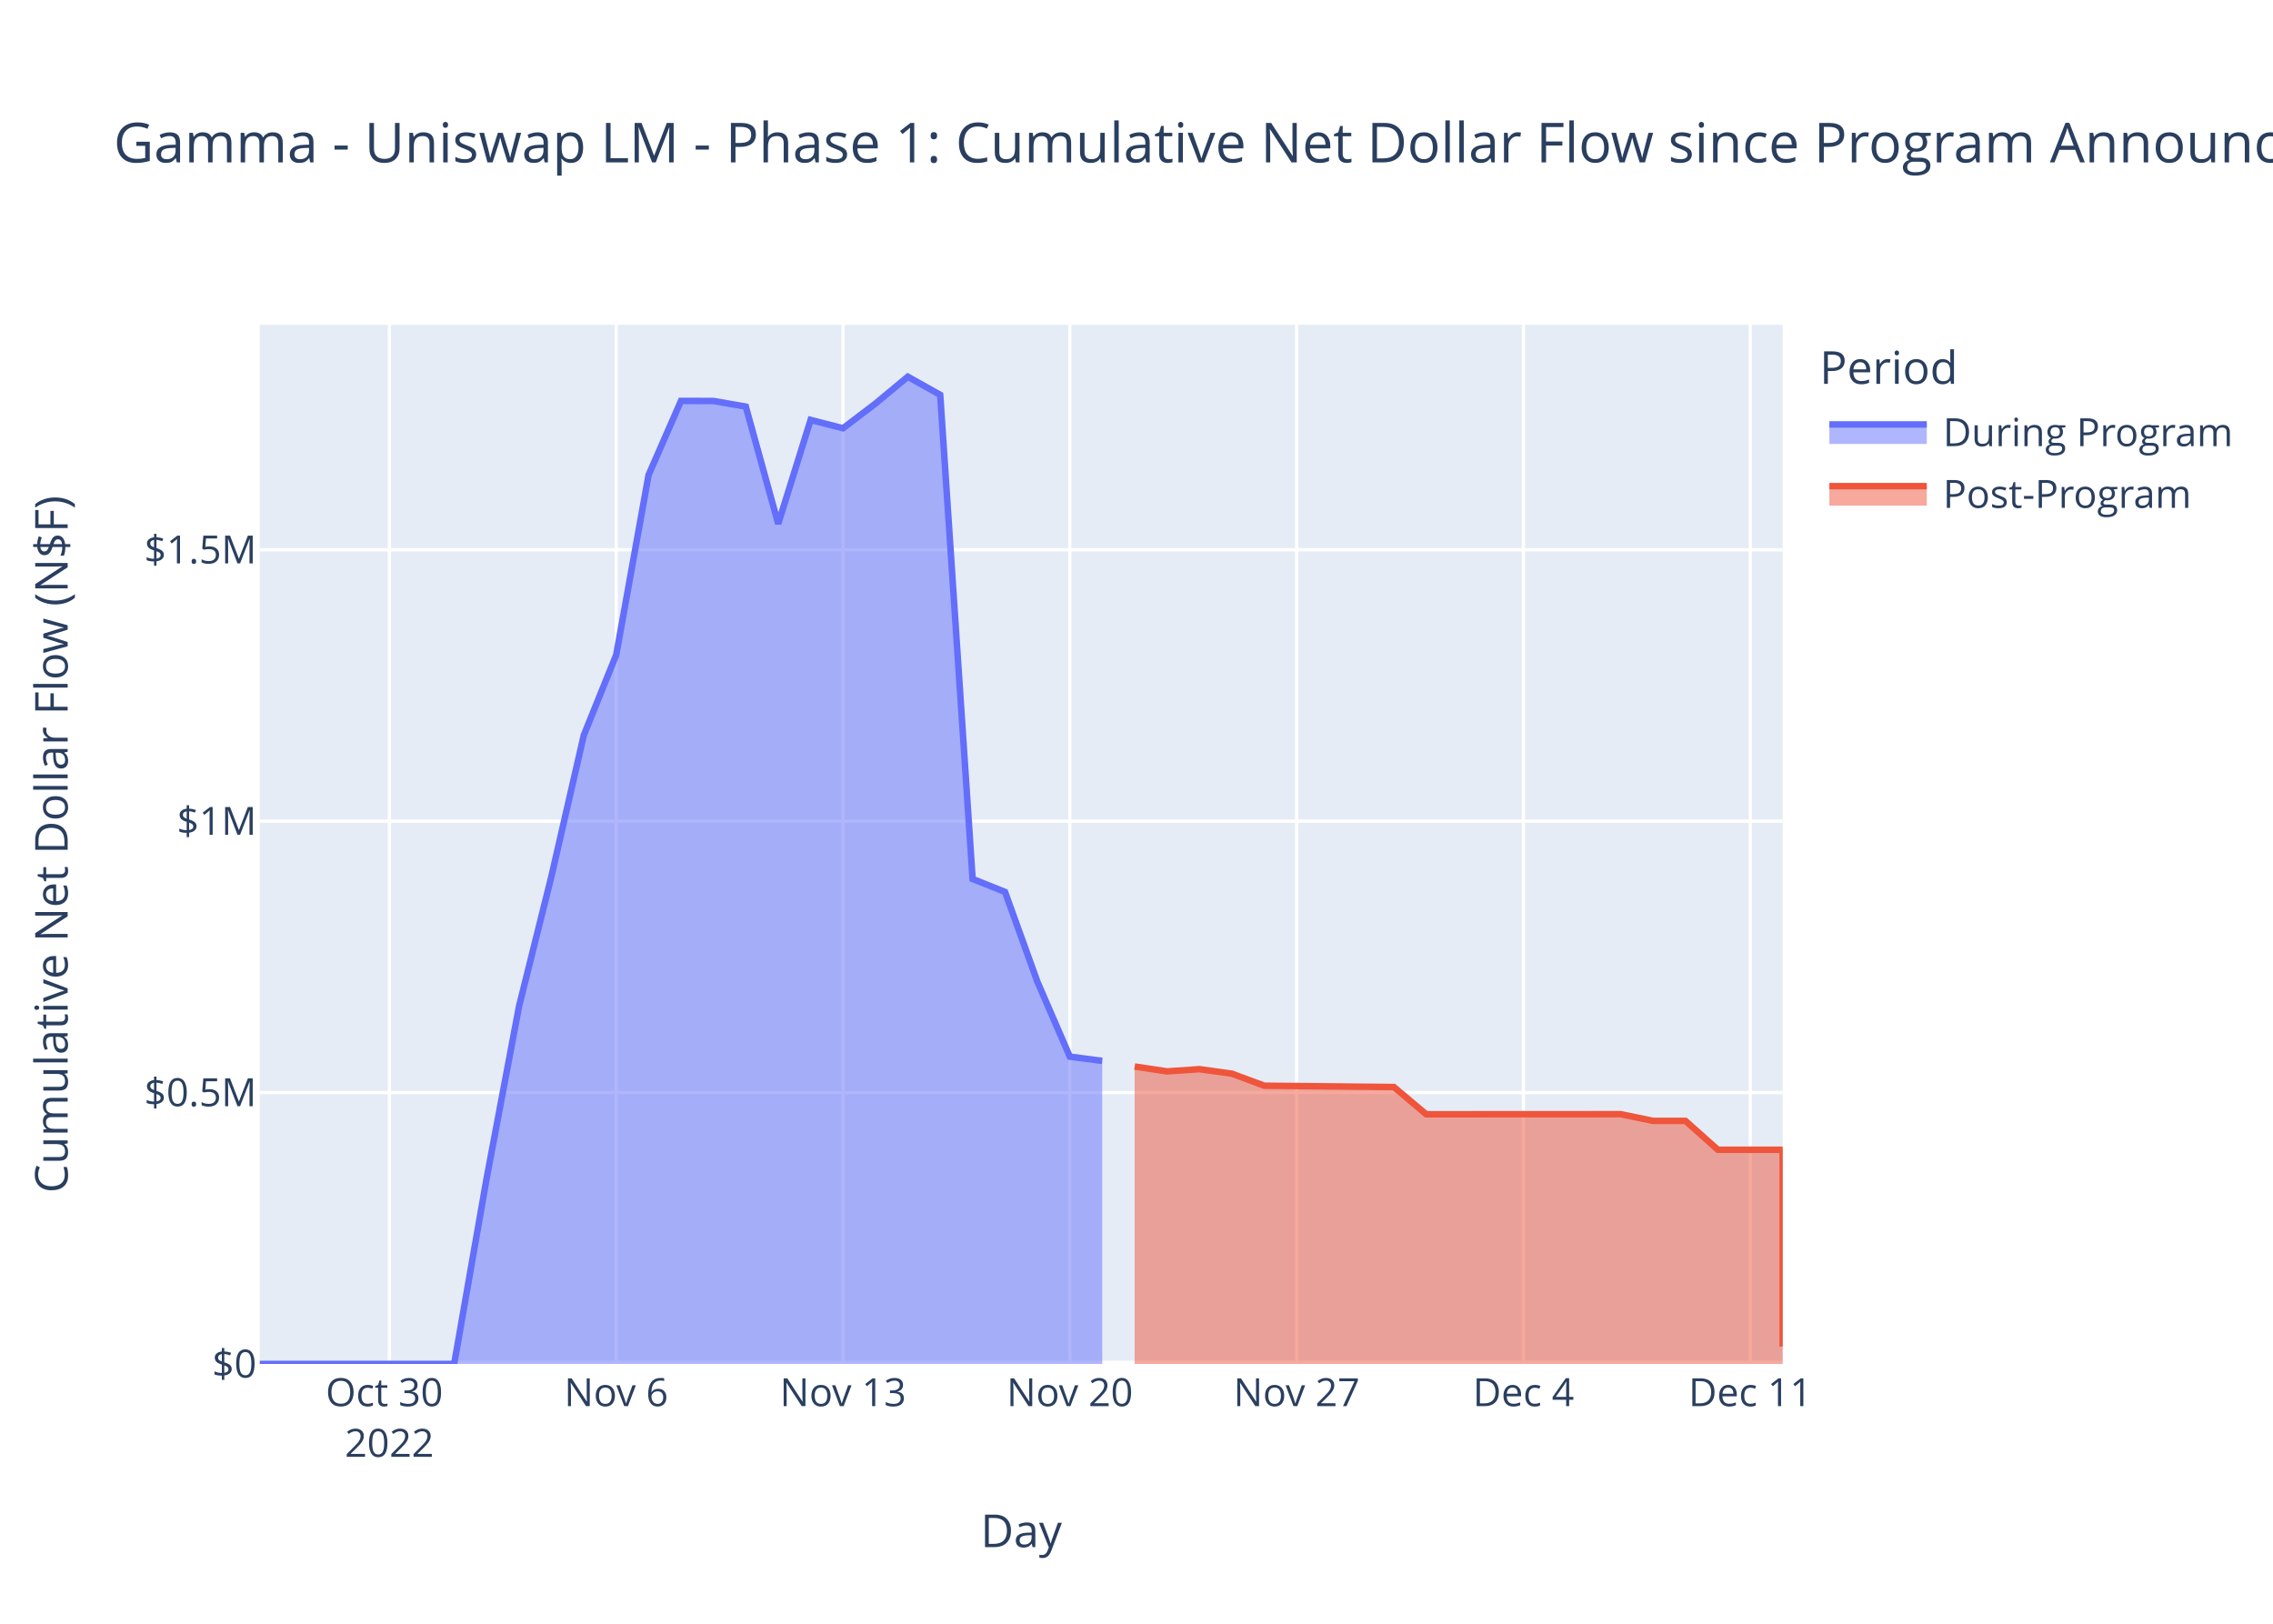
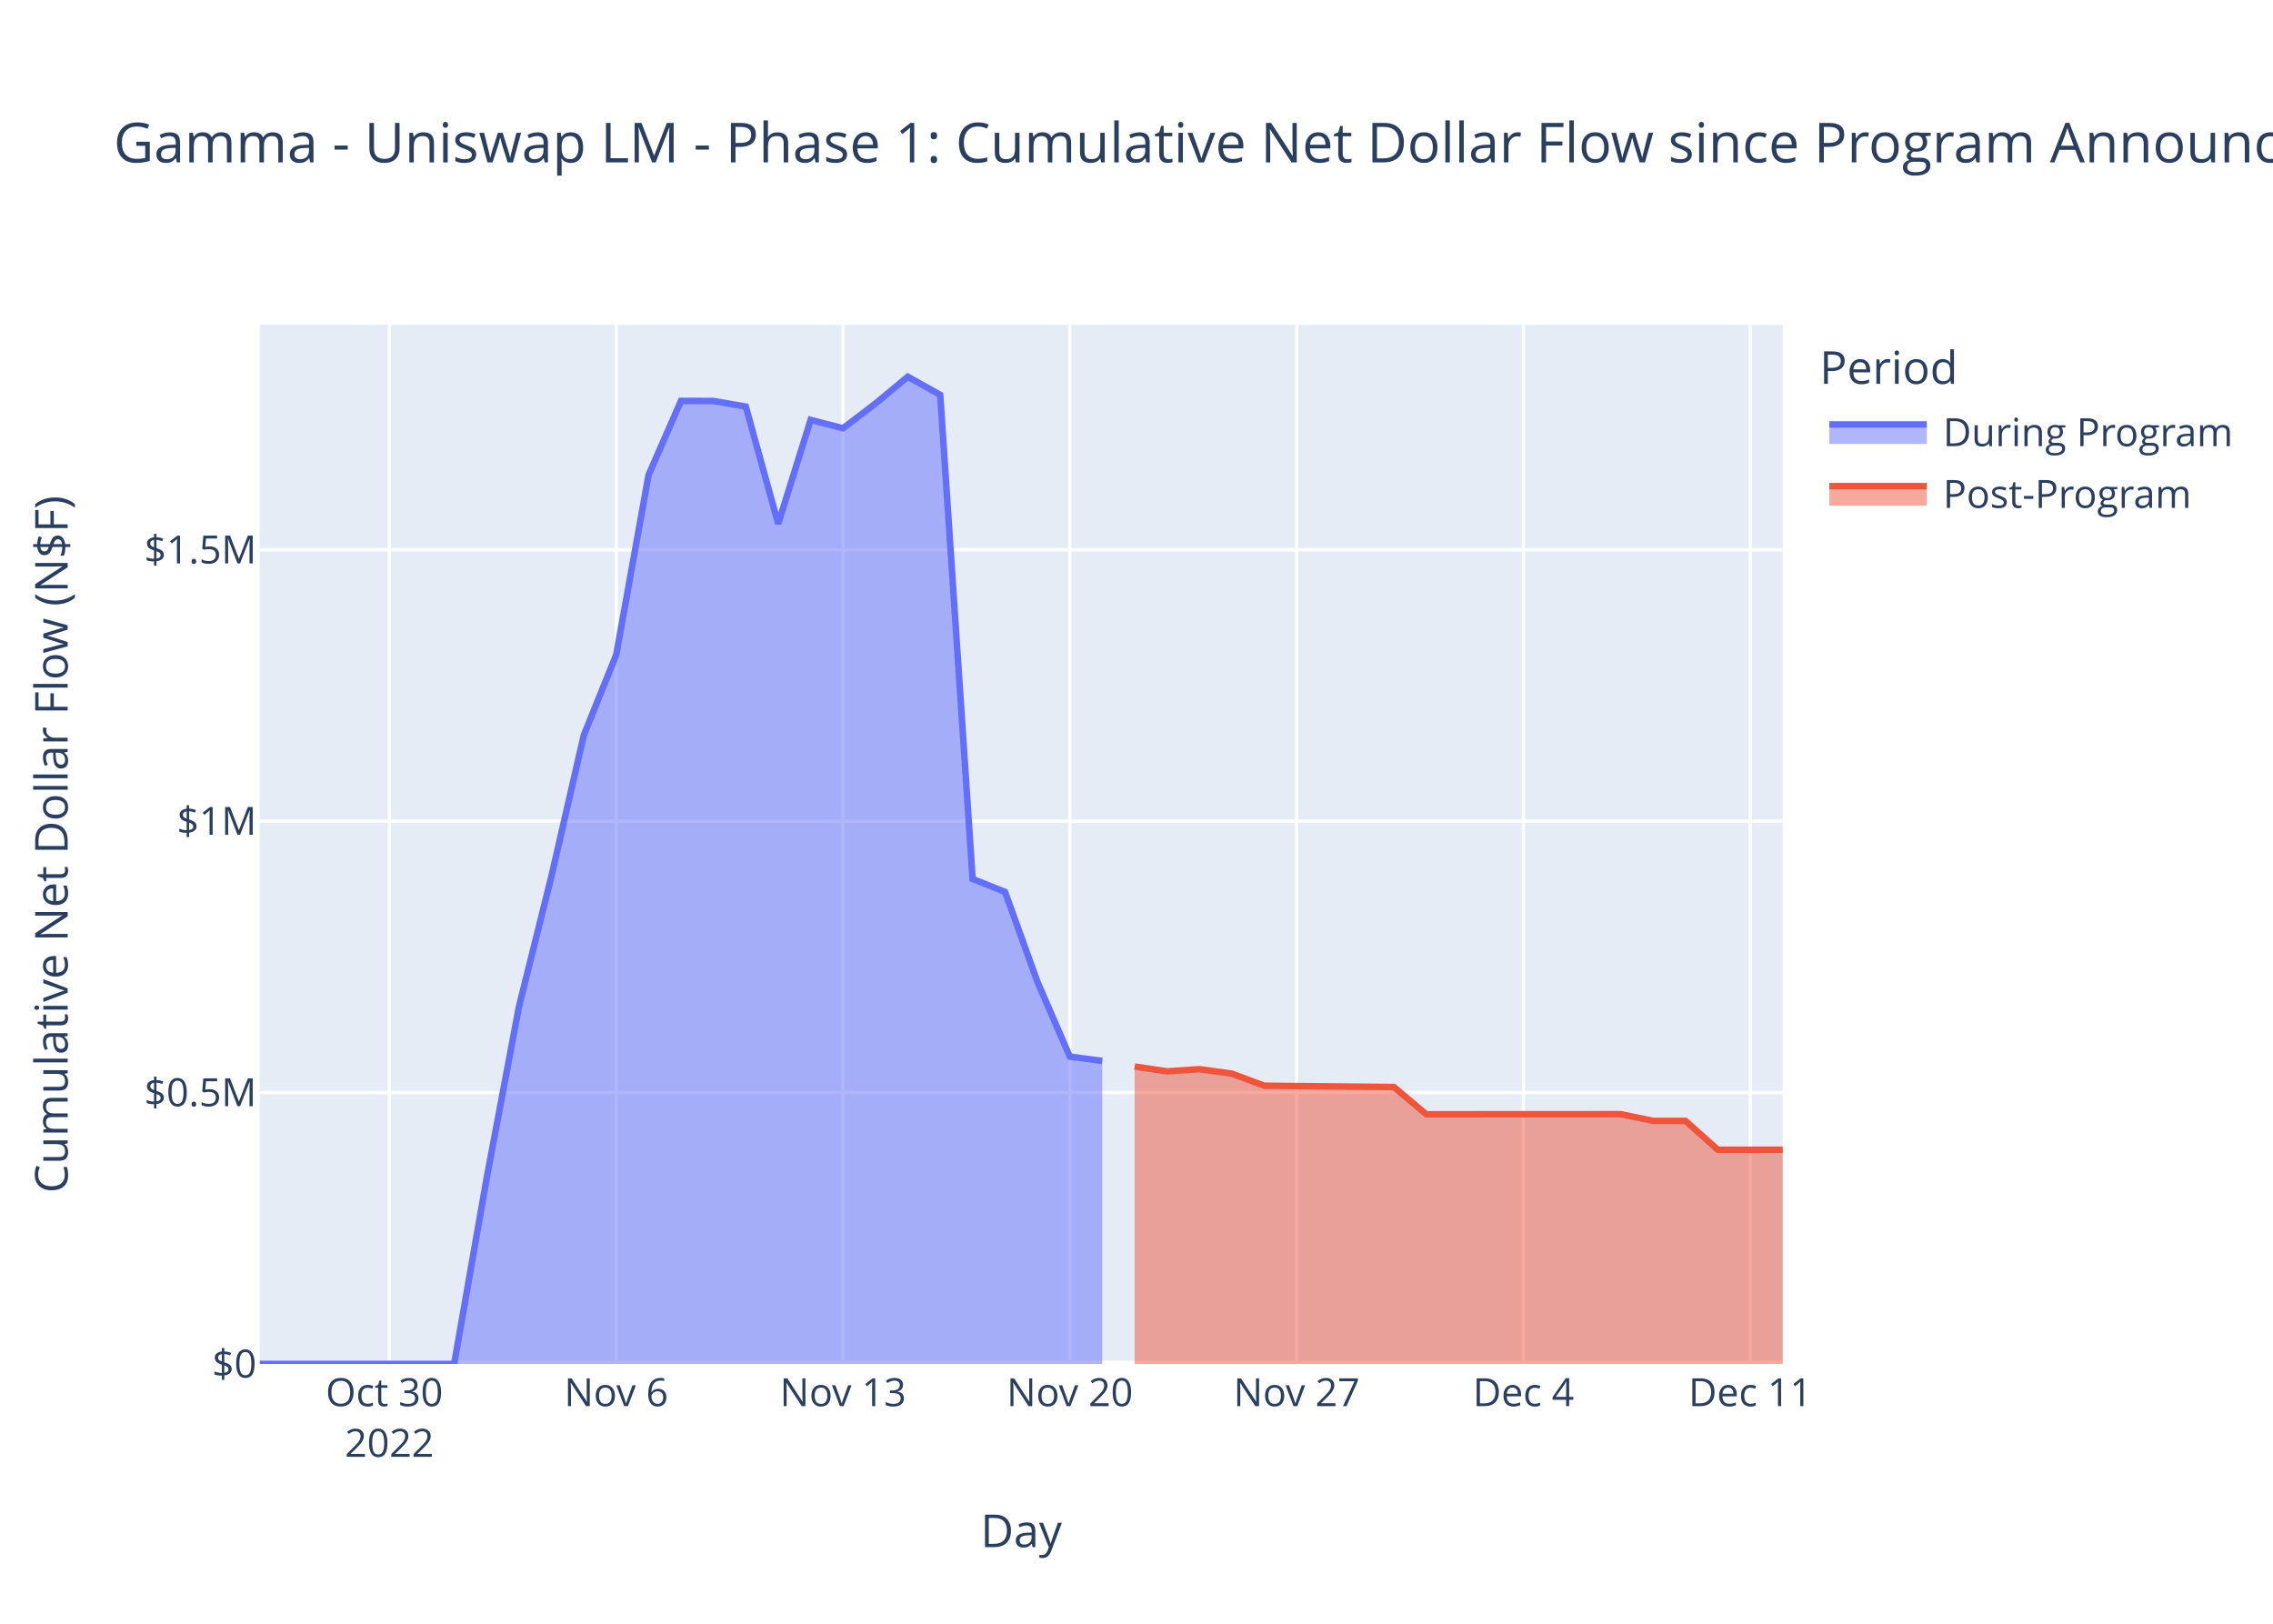
<svg xmlns="http://www.w3.org/2000/svg" class="main-svg" width="700" height="500" style="" viewBox="0 0 700 500">
  <rect x="0" y="0" width="700" height="500" style="fill: rgb(255, 255, 255); fill-opacity: 1;" />
-   <defs id="defs-d0e1c1">
+   <defs id="defs-458cad">
    <g class="clips">
-       <clipPath id="clipd0e1c1xyplot" class="plotclip">
+       <clipPath id="clip458cadxyplot" class="plotclip">
        <rect width="469" height="320" />
      </clipPath>
-       <clipPath class="axesclip" id="clipd0e1c1x">
+       <clipPath class="axesclip" id="clip458cadx">
        <rect x="80" y="0" width="469" height="500" />
      </clipPath>
-       <clipPath class="axesclip" id="clipd0e1c1y">
+       <clipPath class="axesclip" id="clip458cady">
        <rect x="0" y="100" width="700" height="320" />
      </clipPath>
-       <clipPath class="axesclip" id="clipd0e1c1xy">
+       <clipPath class="axesclip" id="clip458cadxy">
        <rect x="80" y="100" width="469" height="320" />
      </clipPath>
    </g>
    <g class="gradients" />
    <g class="patterns" />
  </defs>
  <g class="bglayer">
    <rect class="bg" x="80" y="100" width="469" height="320" style="fill: rgb(229, 236, 246); fill-opacity: 1; stroke-width: 0;" />
  </g>
  <g class="layer-below">
    <g class="imagelayer" />
    <g class="shapelayer" />
  </g>
  <g class="cartesianlayer">
    <g class="subplot xy">
      <g class="layer-subplot">
        <g class="shapelayer" />
        <g class="imagelayer" />
      </g>
      <g class="minor-gridlayer">
        <g class="x" />
        <g class="y" />
      </g>
      <g class="gridlayer">
        <g class="x">
          <path class="xgrid crisp" transform="translate(119.91,0)" d="M0,100v320" style="stroke: rgb(255, 255, 255); stroke-opacity: 1; stroke-width: 1px;" />
          <path class="xgrid crisp" transform="translate(189.77,0)" d="M0,100v320" style="stroke: rgb(255, 255, 255); stroke-opacity: 1; stroke-width: 1px;" />
          <path class="xgrid crisp" transform="translate(259.62,0)" d="M0,100v320" style="stroke: rgb(255, 255, 255); stroke-opacity: 1; stroke-width: 1px;" />
          <path class="xgrid crisp" transform="translate(329.47,0)" d="M0,100v320" style="stroke: rgb(255, 255, 255); stroke-opacity: 1; stroke-width: 1px;" />
          <path class="xgrid crisp" transform="translate(399.32,0)" d="M0,100v320" style="stroke: rgb(255, 255, 255); stroke-opacity: 1; stroke-width: 1px;" />
          <path class="xgrid crisp" transform="translate(469.17,0)" d="M0,100v320" style="stroke: rgb(255, 255, 255); stroke-opacity: 1; stroke-width: 1px;" />
          <path class="xgrid crisp" transform="translate(539.02,0)" d="M0,100v320" style="stroke: rgb(255, 255, 255); stroke-opacity: 1; stroke-width: 1px;" />
        </g>
        <g class="y">
          <path class="ygrid crisp" transform="translate(0,336.43)" d="M80,0h469" style="stroke: rgb(255, 255, 255); stroke-opacity: 1; stroke-width: 1px;" />
          <path class="ygrid crisp" transform="translate(0,252.86)" d="M80,0h469" style="stroke: rgb(255, 255, 255); stroke-opacity: 1; stroke-width: 1px;" />
          <path class="ygrid crisp" transform="translate(0,169.29)" d="M80,0h469" style="stroke: rgb(255, 255, 255); stroke-opacity: 1; stroke-width: 1px;" />
        </g>
      </g>
      <g class="zerolinelayer">
        <path class="yzl zl crisp" transform="translate(0,420)" d="M80,0h469" style="stroke: rgb(255, 255, 255); stroke-opacity: 1; stroke-width: 2px;" />
      </g>
      <path class="xlines-below" />
      <path class="ylines-below" />
      <g class="overlines-below" />
      <g class="xaxislayer-below" />
      <g class="yaxislayer-below" />
      <g class="overaxes-below" />
-       <g class="plot" transform="translate(80,100)" clip-path="url(#clipd0e1c1xyplot)">
+       <g class="plot" transform="translate(80,100)" clip-path="url(#clip458cadxyplot)">
        <g class="scatterlayer mlayer">
-           <g class="trace scatter trace35c0bb" style="stroke-miterlimit: 2;">
+           <g class="trace scatter trace26ff3b" style="stroke-miterlimit: 2;">
            <g class="fills">
              <g>
                <path class="js-fill" d="M259.45,320L0,320L0,320L59.87,319.99L69.85,262.92L79.83,209.94L89.81,169.87L99.79,126.39L109.77,101.66L119.74,46.25L129.72,23.45L139.7,23.47L149.68,25.2L159.66,61.29L169.64,29.31L179.62,31.87L189.6,24.28L199.57,16L209.55,21.59L219.53,170.66L229.51,174.65L239.49,202.33L249.47,225.37L259.45,226.68" style="fill: rgb(99, 110, 250); fill-opacity: 0.5; stroke-width: 0;" />
              </g>
            </g>
            <g class="errorbars" />
            <g class="lines">
              <path class="js-line" d="M0,320L59.87,319.99L69.85,262.92L79.83,209.94L89.81,169.87L99.79,126.39L109.77,101.66L119.74,46.25L129.72,23.45L139.7,23.47L149.68,25.2L159.66,61.29L169.64,29.31L179.62,31.87L189.6,24.28L199.57,16L209.55,21.59L219.53,170.66L229.51,174.65L239.49,202.33L249.47,225.37L259.45,226.68" style="vector-effect: non-scaling-stroke; fill: none; stroke: rgb(99, 110, 250); stroke-opacity: 1; stroke-width: 2px; opacity: 1;" />
            </g>
            <g class="points" />
            <g class="text" />
          </g>
-           <g class="trace scatter tracef45171" style="stroke-miterlimit: 2;">
+           <g class="trace scatter trace8f2fb8" style="stroke-miterlimit: 2;">
            <g class="fills">
              <g>
-                 <path class="js-fill" d="M469,320L269.43,320L269.43,228.41L279.4,229.91L289.38,229.23L299.36,230.61L309.34,234.32L349.26,234.73L359.23,243.12L419.11,243.09L429.09,245.15L439.06,245.15L449.04,254.04L469,254.05L469,314.63" style="fill: rgb(239, 85, 59); fill-opacity: 0.5; stroke-width: 0;" />
+                 <path class="js-fill" d="M469,320L269.43,320L269.43,228.41L279.4,229.91L289.38,229.23L299.36,230.61L309.34,234.32L349.26,234.73L359.23,243.12L419.11,243.09L429.09,245.15L439.06,245.15L449.04,254.04L469,254.05" style="fill: rgb(239, 85, 59); fill-opacity: 0.5; stroke-width: 0;" />
              </g>
            </g>
            <g class="errorbars" />
            <g class="lines">
-               <path class="js-line" d="M269.43,228.41L279.4,229.91L289.38,229.23L299.36,230.61L309.34,234.32L349.26,234.73L359.23,243.12L419.11,243.09L429.09,245.15L439.06,245.15L449.04,254.04L469,254.05L469,314.63" style="vector-effect: non-scaling-stroke; fill: none; stroke: rgb(239, 85, 59); stroke-opacity: 1; stroke-width: 2px; opacity: 1;" />
+               <path class="js-line" d="M269.43,228.41L279.4,229.91L289.38,229.23L299.36,230.61L309.34,234.32L349.26,234.73L359.23,243.12L419.11,243.09L429.09,245.15L439.06,245.15L449.04,254.04L469,254.05" style="vector-effect: non-scaling-stroke; fill: none; stroke: rgb(239, 85, 59); stroke-opacity: 1; stroke-width: 2px; opacity: 1;" />
            </g>
            <g class="points" />
            <g class="text" />
          </g>
        </g>
      </g>
      <g class="overplot" />
      <path class="xlines-above crisp" d="M0,0" style="fill: none;" />
      <path class="ylines-above crisp" d="M0,0" style="fill: none;" />
      <g class="overlines-above" />
      <g class="xaxislayer-above">
        <g class="xtick">
          <text text-anchor="middle" x="0" y="433" transform="translate(119.91,0)" style="font-family: 'Open Sans', verdana, arial, sans-serif; font-size: 12px; fill: rgb(42, 63, 95); fill-opacity: 1; white-space: pre; opacity: 1;">
            <tspan class="line" dy="0em" x="0" y="433">Oct 30</tspan>
            <tspan class="line" dy="1.3em" x="0" y="433">2022</tspan>
          </text>
        </g>
        <g class="xtick">
          <text text-anchor="middle" x="0" y="433" style="font-family: 'Open Sans', verdana, arial, sans-serif; font-size: 12px; fill: rgb(42, 63, 95); fill-opacity: 1; white-space: pre; opacity: 1;" transform="translate(189.77,0)">Nov 6</text>
        </g>
        <g class="xtick">
          <text text-anchor="middle" x="0" y="433" style="font-family: 'Open Sans', verdana, arial, sans-serif; font-size: 12px; fill: rgb(42, 63, 95); fill-opacity: 1; white-space: pre; opacity: 1;" transform="translate(259.62,0)">Nov 13</text>
        </g>
        <g class="xtick">
          <text text-anchor="middle" x="0" y="433" style="font-family: 'Open Sans', verdana, arial, sans-serif; font-size: 12px; fill: rgb(42, 63, 95); fill-opacity: 1; white-space: pre; opacity: 1;" transform="translate(329.47,0)">Nov 20</text>
        </g>
        <g class="xtick">
          <text text-anchor="middle" x="0" y="433" style="font-family: 'Open Sans', verdana, arial, sans-serif; font-size: 12px; fill: rgb(42, 63, 95); fill-opacity: 1; white-space: pre; opacity: 1;" transform="translate(399.32,0)">Nov 27</text>
        </g>
        <g class="xtick">
          <text text-anchor="middle" x="0" y="433" style="font-family: 'Open Sans', verdana, arial, sans-serif; font-size: 12px; fill: rgb(42, 63, 95); fill-opacity: 1; white-space: pre; opacity: 1;" transform="translate(469.17,0)">Dec 4</text>
        </g>
        <g class="xtick">
          <text text-anchor="middle" x="0" y="433" style="font-family: 'Open Sans', verdana, arial, sans-serif; font-size: 12px; fill: rgb(42, 63, 95); fill-opacity: 1; white-space: pre; opacity: 1;" transform="translate(539.02,0)">Dec 11</text>
        </g>
      </g>
      <g class="yaxislayer-above">
        <g class="ytick">
          <text text-anchor="end" x="79" y="4.2" transform="translate(0,420)" style="font-family: 'Open Sans', verdana, arial, sans-serif; font-size: 12px; fill: rgb(42, 63, 95); fill-opacity: 1; white-space: pre; opacity: 1;">$0</text>
        </g>
        <g class="ytick">
          <text text-anchor="end" x="79" y="4.2" style="font-family: 'Open Sans', verdana, arial, sans-serif; font-size: 12px; fill: rgb(42, 63, 95); fill-opacity: 1; white-space: pre; opacity: 1;" transform="translate(0,336.43)">$0.5M</text>
        </g>
        <g class="ytick">
          <text text-anchor="end" x="79" y="4.2" style="font-family: 'Open Sans', verdana, arial, sans-serif; font-size: 12px; fill: rgb(42, 63, 95); fill-opacity: 1; white-space: pre; opacity: 1;" transform="translate(0,252.86)">$1M</text>
        </g>
        <g class="ytick">
          <text text-anchor="end" x="79" y="4.2" style="font-family: 'Open Sans', verdana, arial, sans-serif; font-size: 12px; fill: rgb(42, 63, 95); fill-opacity: 1; white-space: pre; opacity: 1;" transform="translate(0,169.29)">$1.5M</text>
        </g>
      </g>
      <g class="overaxes-above" />
    </g>
  </g>
  <g class="polarlayer" />
  <g class="smithlayer" />
  <g class="ternarylayer" />
  <g class="geolayer" />
  <g class="funnelarealayer" />
  <g class="pielayer" />
  <g class="iciclelayer" />
  <g class="treemaplayer" />
  <g class="sunburstlayer" />
  <g class="glimages" />
-   <defs id="topdefs-d0e1c1">
+   <defs id="topdefs-458cad">
    <g class="clips" />
-     <clipPath id="legendd0e1c1">
+     <clipPath id="legend458cad">
      <rect width="130" height="67" x="0" y="0" />
    </clipPath>
  </defs>
  <g class="layer-above">
    <g class="imagelayer" />
    <g class="shapelayer" />
  </g>
  <g class="infolayer">
    <g class="legend" pointer-events="all" transform="translate(558.38,100)">
      <rect class="bg" shape-rendering="crispEdges" width="130" height="67" x="0" y="0" style="stroke: rgb(68, 68, 68); stroke-opacity: 1; fill: rgb(255, 255, 255); fill-opacity: 1; stroke-width: 0px;" />
-       <g class="scrollbox" transform="" clip-path="url(#legendd0e1c1)">
+       <g class="scrollbox" transform="" clip-path="url(#legend458cad)">
        <text class="legendtitletext" text-anchor="start" x="2" y="18.2" style="font-family: 'Open Sans', verdana, arial, sans-serif; font-size: 14px; fill: rgb(42, 63, 95); fill-opacity: 1; white-space: pre;">Period</text>
        <g class="groups">
          <g class="traces" transform="translate(0,32.7)" style="opacity: 1;">
            <text class="legendtext" text-anchor="start" x="40" y="4.68" style="font-family: 'Open Sans', verdana, arial, sans-serif; font-size: 12px; fill: rgb(42, 63, 95); fill-opacity: 1; white-space: pre;">During Program</text>
            <g class="layers">
              <g class="legendfill">
                <path class="js-fill" d="M5,-2h30v6h-30z" style="stroke-width: 0; fill: rgb(99, 110, 250); fill-opacity: 0.5;" />
              </g>
              <g class="legendlines">
                <path class="js-line" d="M5,-2h30" style="fill: none; stroke: rgb(99, 110, 250); stroke-opacity: 1; stroke-width: 2px;" />
              </g>
              <g class="legendsymbols">
                <g class="legendpoints" />
              </g>
            </g>
            <rect class="legendtoggle" x="0" y="-9.5" width="124.703" height="19" style="fill: rgb(0, 0, 0); fill-opacity: 0;" />
          </g>
          <g class="traces" transform="translate(0,51.7)" style="opacity: 1;">
            <text class="legendtext" text-anchor="start" x="40" y="4.68" style="font-family: 'Open Sans', verdana, arial, sans-serif; font-size: 12px; fill: rgb(42, 63, 95); fill-opacity: 1; white-space: pre;">Post-Program</text>
            <g class="layers">
              <g class="legendfill">
                <path class="js-fill" d="M5,-2h30v6h-30z" style="stroke-width: 0; fill: rgb(239, 85, 59); fill-opacity: 0.5;" />
              </g>
              <g class="legendlines">
                <path class="js-line" d="M5,-2h30" style="fill: none; stroke: rgb(239, 85, 59); stroke-opacity: 1; stroke-width: 2px;" />
              </g>
              <g class="legendsymbols">
                <g class="legendpoints" />
              </g>
            </g>
            <rect class="legendtoggle" x="0" y="-9.5" width="124.703" height="19" style="fill: rgb(0, 0, 0); fill-opacity: 0;" />
          </g>
        </g>
      </g>
      <rect class="scrollbar" rx="20" ry="3" width="0" height="0" x="0" y="0" style="fill: rgb(128, 139, 164); fill-opacity: 1;" />
    </g>
    <g class="g-gtitle">
      <text class="gtitle" x="35" y="50" text-anchor="start" dy="0em" style="font-family: 'Open Sans', verdana, arial, sans-serif; font-size: 17px; fill: rgb(42, 63, 95); opacity: 1; font-weight: normal; white-space: pre;">Gamma - Uniswap LM - Phase 1: Cumulative Net Dollar Flow since Program Announcement - At Last Price</text>
    </g>
    <g class="g-xtitle">
      <text class="xtitle" x="314.5" y="476.409" text-anchor="middle" style="font-family: 'Open Sans', verdana, arial, sans-serif; font-size: 14px; fill: rgb(42, 63, 95); opacity: 1; font-weight: normal; white-space: pre;">Day</text>
    </g>
    <g class="g-ytitle">
      <text class="ytitle" transform="rotate(-90,20.84063,260)" x="20.841" y="260" text-anchor="middle" style="font-family: 'Open Sans', verdana, arial, sans-serif; font-size: 14px; fill: rgb(42, 63, 95); opacity: 1; font-weight: normal; white-space: pre;">Cumulative Net Dollar Flow (N$F)</text>
    </g>
  </g>
</svg>
